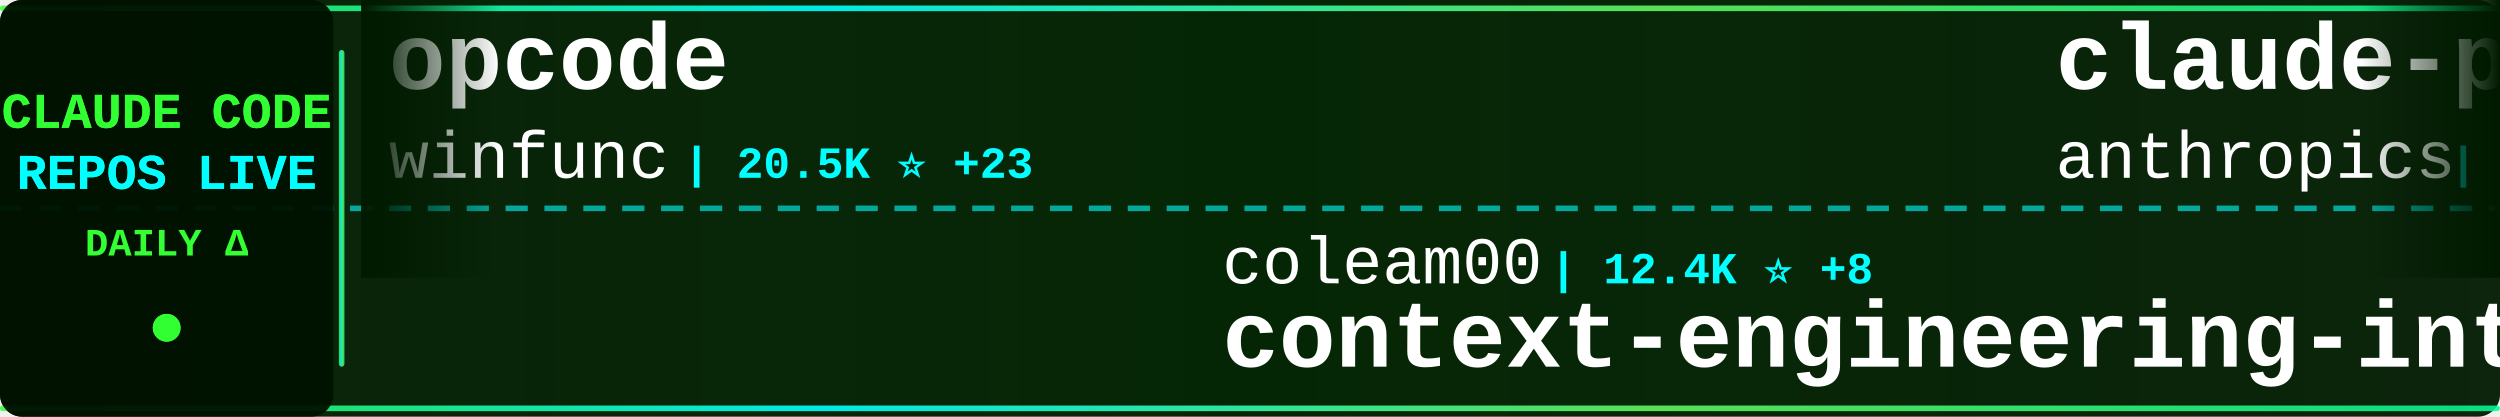
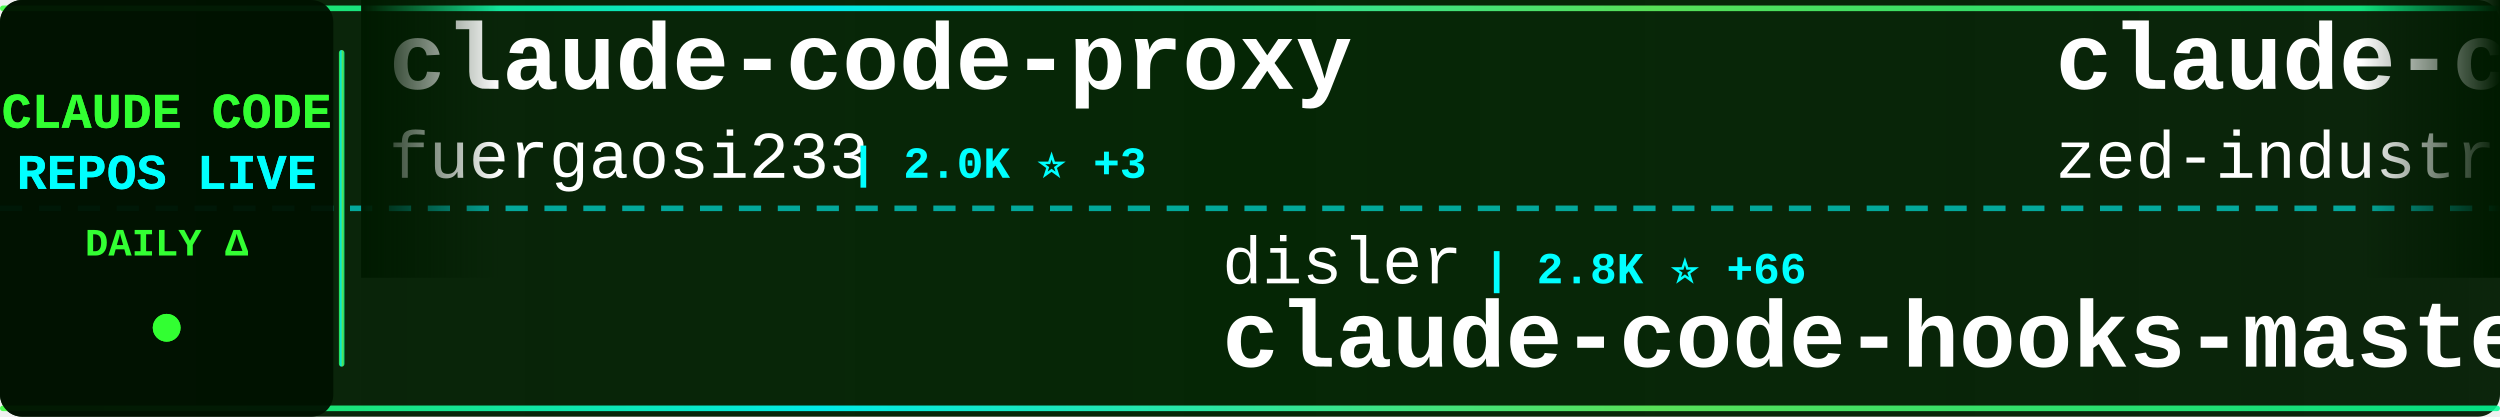
<svg xmlns="http://www.w3.org/2000/svg" width="900" height="150">
  <defs>
    <linearGradient id="tickerBg" x1="0%" y1="0%" x2="100%" y2="0%">
      <stop offset="0%" style="stop-color:#001a00;stop-opacity:0.95" />
      <stop offset="50%" style="stop-color:#002200;stop-opacity:0.98" />
      <stop offset="100%" style="stop-color:#001a00;stop-opacity:0.95" />
    </linearGradient>
    <linearGradient id="borderGrad" x1="0%" y1="0%" x2="100%" y2="0%">
      <stop offset="0%" style="stop-color:#33ff33;stop-opacity:0.85">
        <animate attributeName="stop-opacity" values="0.85;1;0.85" dur="2s" repeatCount="indefinite" />
      </stop>
      <stop offset="33%" style="stop-color:#00ffff;stop-opacity:0.9">
        <animate attributeName="stop-opacity" values="0.9;1;0.9" dur="2.2s" repeatCount="indefinite" />
      </stop>
      <stop offset="66%" style="stop-color:#66ff66;stop-opacity:0.85">
        <animate attributeName="stop-opacity" values="0.85;1;0.85" dur="1.8s" repeatCount="indefinite" />
      </stop>
      <stop offset="100%" style="stop-color:#00ff99;stop-opacity:0.85">
        <animate attributeName="stop-opacity" values="0.85;1;0.85" dur="2s" repeatCount="indefinite" />
      </stop>
    </linearGradient>
    <filter id="textGlow">
      <feGaussianBlur stdDeviation="0.1" result="coloredBlur" />
      <feMerge>
        <feMergeNode in="coloredBlur" />
        <feMergeNode in="SourceGraphic" />
      </feMerge>
    </filter>
    <filter id="metricGlow">
      <feGaussianBlur stdDeviation="0.2" result="coloredBlur" />
      <feMerge>
        <feMergeNode in="coloredBlur" />
        <feMergeNode in="SourceGraphic" />
      </feMerge>
    </filter>
    <linearGradient id="leftFade" x1="0%" y1="0%" x2="100%" y2="0%">
      <stop offset="0%" style="stop-color:#001a00;stop-opacity:1" />
      <stop offset="100%" style="stop-color:#001a00;stop-opacity:0" />
    </linearGradient>
    <linearGradient id="rightFade" x1="0%" y1="0%" x2="100%" y2="0%">
      <stop offset="0%" style="stop-color:#001a00;stop-opacity:0" />
      <stop offset="100%" style="stop-color:#001a00;stop-opacity:1" />
    </linearGradient>
  </defs>
  <rect width="900" height="150" fill="url(#tickerBg)" rx="8" />
  <rect x="0" y="2" width="900" height="2" fill="url(#borderGrad)" rx="1" />
  <rect x="0" y="146" width="900" height="2" fill="url(#borderGrad)" rx="1" />
  <line x1="0" y1="75" x2="900" y2="75" stroke="#00ffff" stroke-width="2" stroke-dasharray="8 6" opacity="0.6" />
  <rect x="0" y="0" width="120" height="150" fill="#001100" opacity="0.95" rx="8" />
  <text x="60" y="46" font-family="'Courier New', monospace" font-size="18" font-weight="bold" fill="#33ff33" text-anchor="middle" filter="url(#textGlow)">
    CLAUDE CODE
  </text>
  <text x="60" y="68" font-family="'Courier New', monospace" font-size="18" font-weight="bold" fill="#00ffff" text-anchor="middle" filter="url(#textGlow)">
    REPOS LIVE
  </text>
  <text x="60" y="92" font-family="'Courier New', monospace" font-size="14" font-weight="bold" fill="#33ff33" text-anchor="middle">
    DAILY Δ
  </text>
  <circle cx="60" cy="118" r="5" fill="#33ff33" filter="url(#metricGlow)">
    <animate attributeName="r" values="4;6;4" dur="1.5s" repeatCount="indefinite" />
    <animate attributeName="opacity" values="0.6;1;0.6" dur="1.5s" repeatCount="indefinite" />
  </circle>
  <rect x="122" y="18" width="2" height="114" fill="url(#borderGrad)" rx="1" />
  <clipPath id="tickerClip">
    <rect x="130" y="0" width="770" height="150" />
  </clipPath>
  <g clip-path="url(#tickerClip)">
    <g id="tickerItems">
      <animateTransform attributeName="transform" attributeType="XML" type="translate" from="0 0" to="-3000 0" dur="54s" repeatCount="indefinite" />
      <g transform="translate(0, 0)">
-         <text x="140" y="32" font-family="'Courier New', monospace" font-size="34" font-weight="bold" fill="#ffffff">opcode</text>
-         <text x="140" y="64" font-family="'Courier New', monospace" font-size="24" font-weight="normal" fill="#ffffff" opacity="1.0">winfunc</text>
-         <text x="246" y="64" font-family="'Courier New', monospace" font-size="16" font-weight="bold" fill="#00ffff"> | 20.5K ⭐ +23</text>
+         <text x="140" y="32" font-family="'Courier New', monospace" font-size="34" font-weight="bold" fill="#ffffff">claude-code-proxy</text>
+         <text x="140" y="64" font-family="'Courier New', monospace" font-size="24" font-weight="normal" fill="#ffffff" opacity="1.0">fuergaosi233</text>
+         <text x="306" y="64" font-family="'Courier New', monospace" font-size="16" font-weight="bold" fill="#00ffff"> | 2.0K ⭐ +3</text>
      </g>
      <g transform="translate(300, 0)">
-         <text x="140" y="102" font-family="'Courier New', monospace" font-size="24" font-weight="normal" fill="#ffffff" opacity="1.0">coleam00</text>
-         <text x="258" y="102" font-family="'Courier New', monospace" font-size="16" font-weight="bold" fill="#00ffff"> | 12.4K ⭐ +8</text>
-         <text x="140" y="132" font-family="'Courier New', monospace" font-size="34" font-weight="bold" fill="#ffffff">context-engineering-intr...</text>
+         <text x="140" y="102" font-family="'Courier New', monospace" font-size="24" font-weight="normal" fill="#ffffff" opacity="1.0">disler</text>
+         <text x="234" y="102" font-family="'Courier New', monospace" font-size="16" font-weight="bold" fill="#00ffff"> | 2.8K ⭐ +66</text>
+         <text x="140" y="132" font-family="'Courier New', monospace" font-size="34" font-weight="bold" fill="#ffffff">claude-code-hooks-master...</text>
      </g>
      <g transform="translate(600, 0)">
-         <text x="140" y="32" font-family="'Courier New', monospace" font-size="34" font-weight="bold" fill="#ffffff">claude-plugins-official</text>
-         <text x="140" y="64" font-family="'Courier New', monospace" font-size="24" font-weight="normal" fill="#ffffff" opacity="1.0">anthropics</text>
-         <text x="282" y="64" font-family="'Courier New', monospace" font-size="16" font-weight="bold" fill="#00ffff"> | 7.0K ⭐ +120</text>
+         <text x="140" y="32" font-family="'Courier New', monospace" font-size="34" font-weight="bold" fill="#ffffff">claude-code-acp</text>
+         <text x="140" y="64" font-family="'Courier New', monospace" font-size="24" font-weight="normal" fill="#ffffff" opacity="1.0">zed-industries</text>
+         <text x="330" y="64" font-family="'Courier New', monospace" font-size="16" font-weight="bold" fill="#00ffff"> | 903 ⭐ +5</text>
      </g>
      <g transform="translate(900, 0)">
        <text x="140" y="102" font-family="'Courier New', monospace" font-size="24" font-weight="normal" fill="#ffffff" opacity="1.0">zhukunpenglinyutong</text>
-         <text x="390" y="102" font-family="'Courier New', monospace" font-size="16" font-weight="bold" fill="#00ffff"> | 1.2K ⭐ +33</text>
+         <text x="390" y="102" font-family="'Courier New', monospace" font-size="16" font-weight="bold" fill="#00ffff"> | 1.2K ⭐ +54</text>
        <text x="140" y="132" font-family="'Courier New', monospace" font-size="34" font-weight="bold" fill="#ffffff">idea-claude-code-gui</text>
      </g>
      <g transform="translate(1200, 0)">
-         <text x="140" y="32" font-family="'Courier New', monospace" font-size="34" font-weight="bold" fill="#ffffff">claude-code-mcp</text>
-         <text x="140" y="64" font-family="'Courier New', monospace" font-size="24" font-weight="normal" fill="#ffffff" opacity="1.0">steipete</text>
-         <text x="258" y="64" font-family="'Courier New', monospace" font-size="16" font-weight="bold" fill="#00ffff"> | 1.1K ⭐ +4</text>
+         <text x="140" y="32" font-family="'Courier New', monospace" font-size="34" font-weight="bold" fill="#ffffff">ralph</text>
+         <text x="140" y="64" font-family="'Courier New', monospace" font-size="24" font-weight="normal" fill="#ffffff" opacity="1.0">snarktank</text>
+         <text x="270" y="64" font-family="'Courier New', monospace" font-size="16" font-weight="bold" fill="#00ffff"> | 9.8K ⭐ +67</text>
      </g>
      <g transform="translate(1500, 0)">
-         <text x="140" y="102" font-family="'Courier New', monospace" font-size="24" font-weight="normal" fill="#ffffff" opacity="1.0">0xfurai</text>
-         <text x="246" y="102" font-family="'Courier New', monospace" font-size="16" font-weight="bold" fill="#00ffff"> | 688 ⭐ +2</text>
-         <text x="140" y="132" font-family="'Courier New', monospace" font-size="34" font-weight="bold" fill="#ffffff">claude-code-subagents</text>
+         <text x="140" y="102" font-family="'Courier New', monospace" font-size="24" font-weight="normal" fill="#ffffff" opacity="1.0">glittercowboy</text>
+         <text x="318" y="102" font-family="'Courier New', monospace" font-size="16" font-weight="bold" fill="#00ffff"> | 12.6K ⭐ +354</text>
+         <text x="140" y="132" font-family="'Courier New', monospace" font-size="34" font-weight="bold" fill="#ffffff">get-shit-done</text>
      </g>
      <g transform="translate(1800, 0)">
-         <text x="140" y="32" font-family="'Courier New', monospace" font-size="34" font-weight="bold" fill="#ffffff">claude-code-sub-agents</text>
-         <text x="140" y="64" font-family="'Courier New', monospace" font-size="24" font-weight="normal" fill="#ffffff" opacity="1.0">lst97</text>
-         <text x="222" y="64" font-family="'Courier New', monospace" font-size="16" font-weight="bold" fill="#00ffff"> | 1.4K ⭐ +2</text>
+         <text x="140" y="32" font-family="'Courier New', monospace" font-size="34" font-weight="bold" fill="#ffffff">learn-claude-code</text>
+         <text x="140" y="64" font-family="'Courier New', monospace" font-size="24" font-weight="normal" fill="#ffffff" opacity="1.0">shareAI-lab</text>
+         <text x="294" y="64" font-family="'Courier New', monospace" font-size="16" font-weight="bold" fill="#00ffff"> | 16.8K ⭐ +79</text>
      </g>
      <g transform="translate(2100, 0)">
-         <text x="140" y="102" font-family="'Courier New', monospace" font-size="24" font-weight="normal" fill="#ffffff" opacity="1.0">sugyan</text>
-         <text x="234" y="102" font-family="'Courier New', monospace" font-size="16" font-weight="bold" fill="#00ffff"> | 899 ⭐ +4</text>
-         <text x="140" y="132" font-family="'Courier New', monospace" font-size="34" font-weight="bold" fill="#ffffff">claude-code-webui</text>
+         <text x="140" y="102" font-family="'Courier New', monospace" font-size="24" font-weight="normal" fill="#ffffff" opacity="1.0">pchalasani</text>
+         <text x="282" y="102" font-family="'Courier New', monospace" font-size="16" font-weight="bold" fill="#00ffff"> | 1.4K ⭐ +12</text>
+         <text x="140" y="132" font-family="'Courier New', monospace" font-size="34" font-weight="bold" fill="#ffffff">claude-code-tools</text>
      </g>
      <g transform="translate(2400, 0)">
-         <text x="140" y="32" font-family="'Courier New', monospace" font-size="34" font-weight="bold" fill="#ffffff">awesome-claude-code-suba...</text>
-         <text x="140" y="64" font-family="'Courier New', monospace" font-size="24" font-weight="normal" fill="#ffffff" opacity="1.0">VoltAgent</text>
-         <text x="270" y="64" font-family="'Courier New', monospace" font-size="16" font-weight="bold" fill="#00ffff"> | 10.0K ⭐ +104</text>
+         <text x="140" y="32" font-family="'Courier New', monospace" font-size="34" font-weight="bold" fill="#ffffff">claude-code-best-practic...</text>
+         <text x="140" y="64" font-family="'Courier New', monospace" font-size="24" font-weight="normal" fill="#ffffff" opacity="1.0">shanraisshan</text>
+         <text x="306" y="64" font-family="'Courier New', monospace" font-size="16" font-weight="bold" fill="#00ffff"> | 2.0K ⭐ +382</text>
      </g>
      <g transform="translate(2700, 0)">
-         <text x="140" y="102" font-family="'Courier New', monospace" font-size="24" font-weight="normal" fill="#ffffff" opacity="1.0">kn1026</text>
-         <text x="234" y="102" font-family="'Courier New', monospace" font-size="16" font-weight="bold" fill="#00ffff"> | 703 ⭐</text>
-         <text x="140" y="132" font-family="'Courier New', monospace" font-size="34" font-weight="bold" fill="#ffffff">cc</text>
+         <text x="140" y="102" font-family="'Courier New', monospace" font-size="24" font-weight="normal" fill="#ffffff" opacity="1.0">d-kimuson</text>
+         <text x="270" y="102" font-family="'Courier New', monospace" font-size="16" font-weight="bold" fill="#00ffff"> | 867 ⭐ +5</text>
+         <text x="140" y="132" font-family="'Courier New', monospace" font-size="34" font-weight="bold" fill="#ffffff">claude-code-viewer</text>
      </g>
      <g transform="translate(3000, 0)">
-         <text x="140" y="32" font-family="'Courier New', monospace" font-size="34" font-weight="bold" fill="#ffffff">opcode</text>
-         <text x="140" y="64" font-family="'Courier New', monospace" font-size="24" font-weight="normal" fill="#ffffff" opacity="1.0">winfunc</text>
-         <text x="246" y="64" font-family="'Courier New', monospace" font-size="16" font-weight="bold" fill="#00ffff"> | 20.5K ⭐ +23</text>
+         <text x="140" y="32" font-family="'Courier New', monospace" font-size="34" font-weight="bold" fill="#ffffff">claude-code-proxy</text>
+         <text x="140" y="64" font-family="'Courier New', monospace" font-size="24" font-weight="normal" fill="#ffffff" opacity="1.0">fuergaosi233</text>
+         <text x="306" y="64" font-family="'Courier New', monospace" font-size="16" font-weight="bold" fill="#00ffff"> | 2.0K ⭐ +3</text>
      </g>
      <g transform="translate(3300, 0)">
-         <text x="140" y="102" font-family="'Courier New', monospace" font-size="24" font-weight="normal" fill="#ffffff" opacity="1.0">coleam00</text>
-         <text x="258" y="102" font-family="'Courier New', monospace" font-size="16" font-weight="bold" fill="#00ffff"> | 12.4K ⭐ +8</text>
-         <text x="140" y="132" font-family="'Courier New', monospace" font-size="34" font-weight="bold" fill="#ffffff">context-engineering-intr...</text>
+         <text x="140" y="102" font-family="'Courier New', monospace" font-size="24" font-weight="normal" fill="#ffffff" opacity="1.0">disler</text>
+         <text x="234" y="102" font-family="'Courier New', monospace" font-size="16" font-weight="bold" fill="#00ffff"> | 2.8K ⭐ +66</text>
+         <text x="140" y="132" font-family="'Courier New', monospace" font-size="34" font-weight="bold" fill="#ffffff">claude-code-hooks-master...</text>
      </g>
      <g transform="translate(3600, 0)">
-         <text x="140" y="32" font-family="'Courier New', monospace" font-size="34" font-weight="bold" fill="#ffffff">claude-plugins-official</text>
-         <text x="140" y="64" font-family="'Courier New', monospace" font-size="24" font-weight="normal" fill="#ffffff" opacity="1.0">anthropics</text>
-         <text x="282" y="64" font-family="'Courier New', monospace" font-size="16" font-weight="bold" fill="#00ffff"> | 7.0K ⭐ +120</text>
+         <text x="140" y="32" font-family="'Courier New', monospace" font-size="34" font-weight="bold" fill="#ffffff">claude-code-acp</text>
+         <text x="140" y="64" font-family="'Courier New', monospace" font-size="24" font-weight="normal" fill="#ffffff" opacity="1.0">zed-industries</text>
+         <text x="330" y="64" font-family="'Courier New', monospace" font-size="16" font-weight="bold" fill="#00ffff"> | 903 ⭐ +5</text>
      </g>
      <g transform="translate(3900, 0)">
        <text x="140" y="102" font-family="'Courier New', monospace" font-size="24" font-weight="normal" fill="#ffffff" opacity="1.0">zhukunpenglinyutong</text>
-         <text x="390" y="102" font-family="'Courier New', monospace" font-size="16" font-weight="bold" fill="#00ffff"> | 1.2K ⭐ +33</text>
+         <text x="390" y="102" font-family="'Courier New', monospace" font-size="16" font-weight="bold" fill="#00ffff"> | 1.2K ⭐ +54</text>
        <text x="140" y="132" font-family="'Courier New', monospace" font-size="34" font-weight="bold" fill="#ffffff">idea-claude-code-gui</text>
      </g>
    </g>
  </g>
  <rect x="130" y="0" width="50" height="100" fill="url(#leftFade)" />
  <rect x="850" y="0" width="50" height="100" fill="url(#rightFade)" />
</svg>
